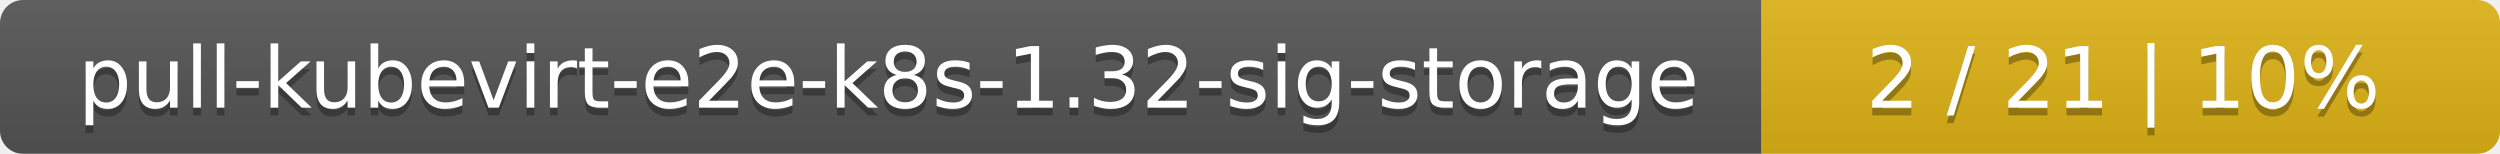
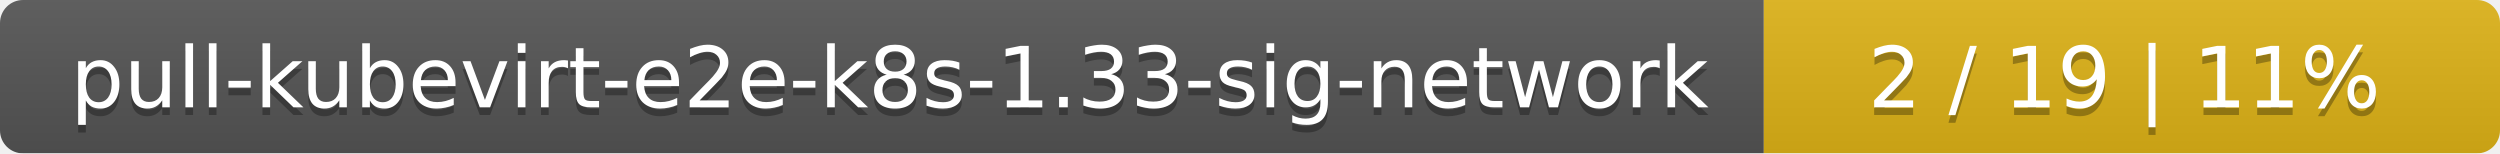
- <svg xmlns="http://www.w3.org/2000/svg" width="325" height="20">
+ <svg xmlns="http://www.w3.org/2000/svg" width="326" height="20">
  <linearGradient id="smooth" x2="0" y2="100%">
    <stop offset="0" stop-color="#bbb" stop-opacity=".1" />
    <stop offset="1" stop-opacity=".1" />
  </linearGradient>
  <mask id="round">
-     <rect width="325" height="20" rx="3" fill="#fff" />
+     <rect width="326" height="20" rx="3" fill="#fff" />
  </mask>
  <g mask="url(#round)">
-     <rect width="229" height="20" fill="#555" />
-     <rect x="229" width="96" height="20" fill="#dfb317" />
-     <rect width="325" height="20" fill="url(#smooth)" />
+     <rect width="230" height="20" fill="#555" />
+     <rect x="230" width="96" height="20" fill="#dfb317" />
+     <rect width="326" height="20" fill="url(#smooth)" />
  </g>
  <g fill="#fff" text-anchor="middle" font-family="DejaVu Sans,Verdana,Geneva,sans-serif" font-size="11">
-     <text x="115.5" y="15" fill="#010101" fill-opacity=".3">pull-kubevirt-e2e-k8s-1.32-sig-storage</text>
-     <text x="115.5" y="14">pull-kubevirt-e2e-k8s-1.32-sig-storage</text>
-     <text x="276" y="15" fill="#010101" fill-opacity=".3">2 / 21    |    10%</text>
-     <text x="276" y="14">2 / 21    |    10%</text>
+     <text x="116" y="15" fill="#010101" fill-opacity=".3">pull-kubevirt-e2e-k8s-1.33-sig-network</text>
+     <text x="116" y="14">pull-kubevirt-e2e-k8s-1.33-sig-network</text>
+     <text x="277" y="15" fill="#010101" fill-opacity=".3">2 / 19    |    11%</text>
+     <text x="277" y="14">2 / 19    |    11%</text>
  </g>
</svg>
